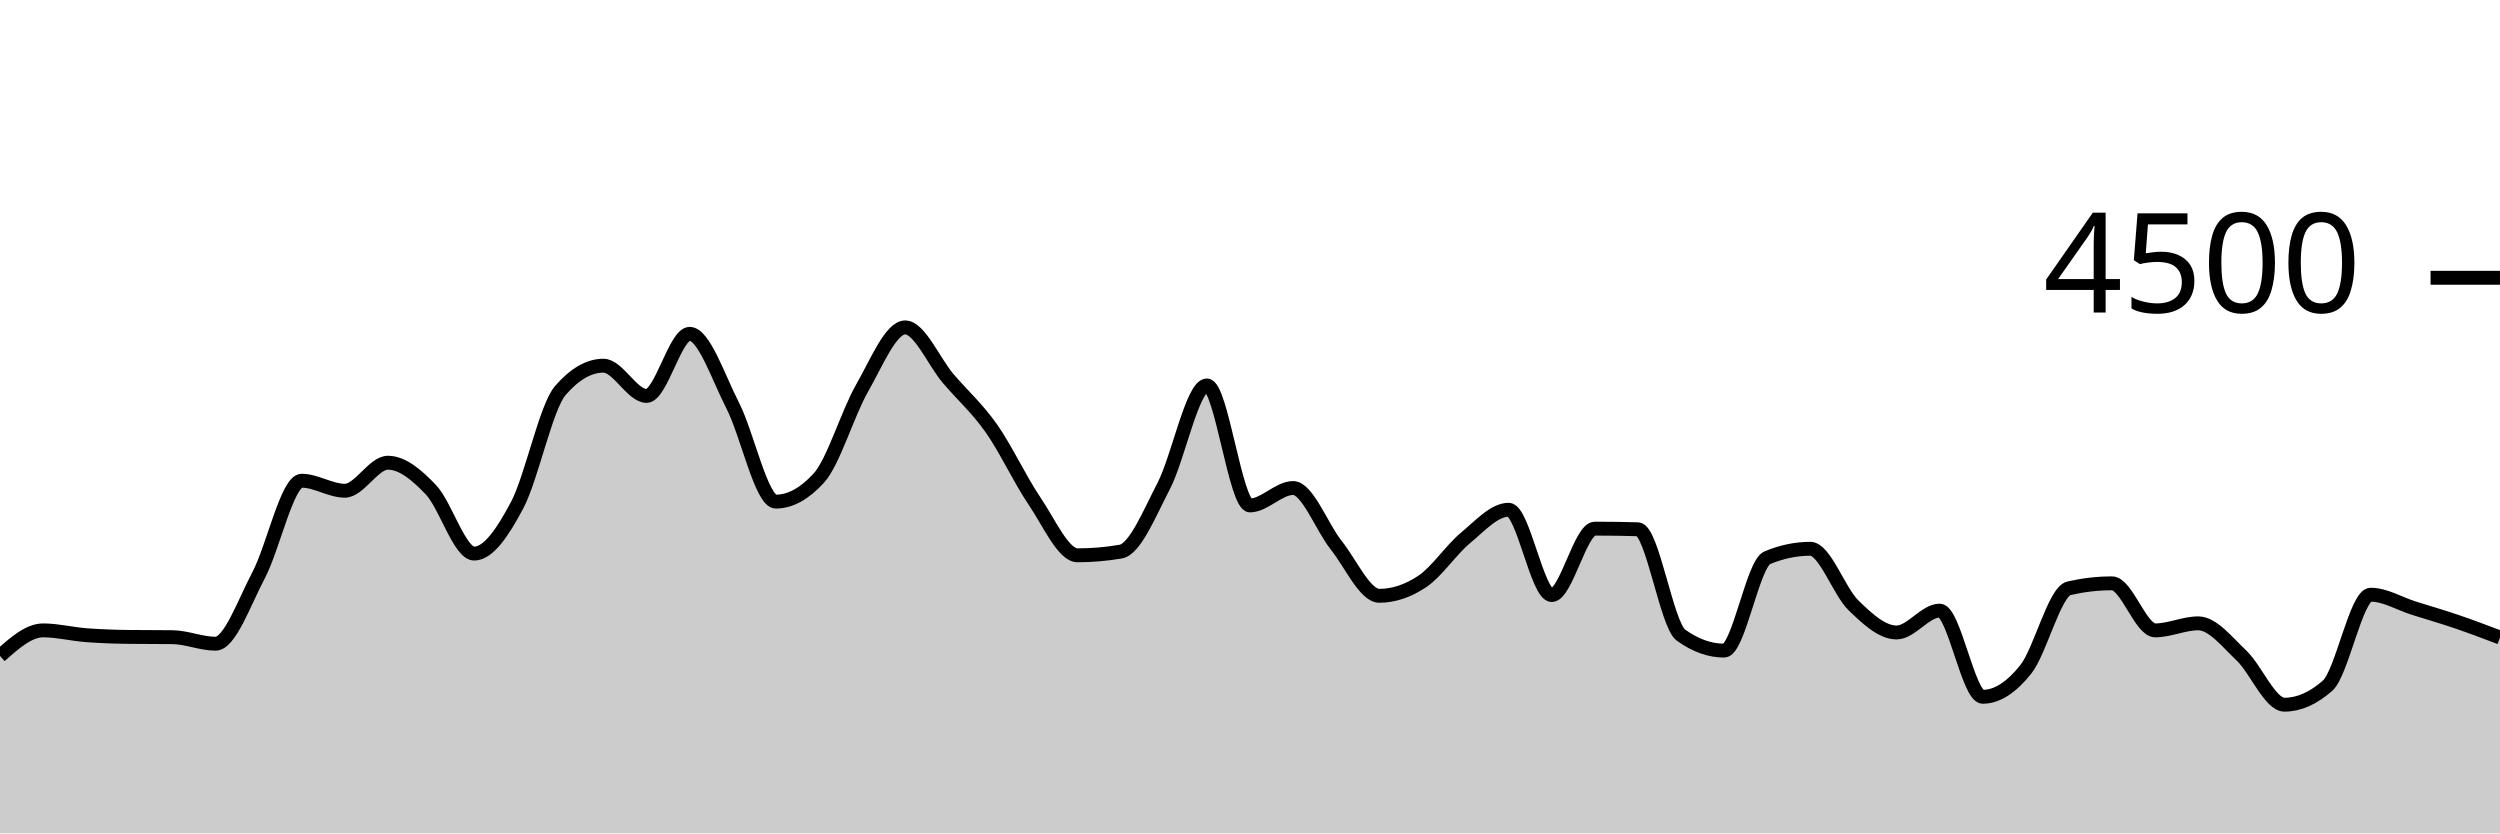
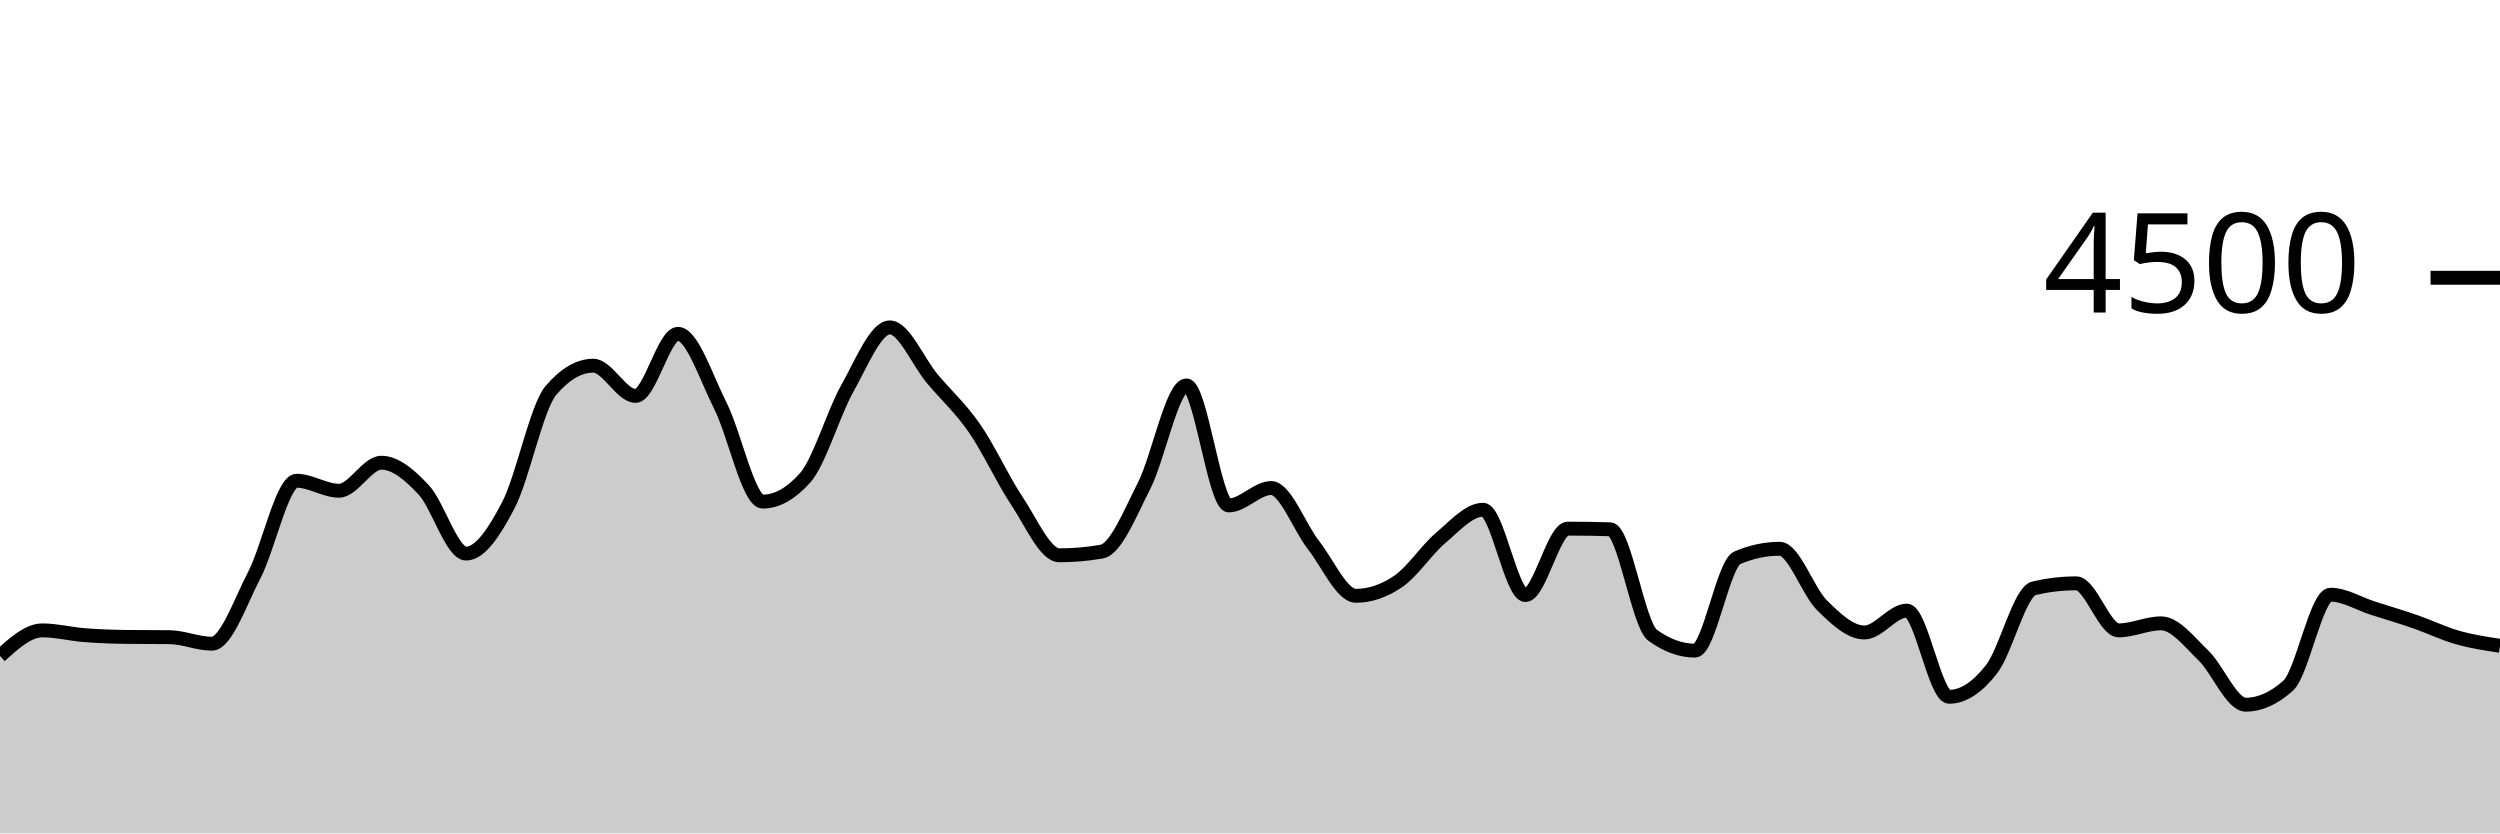
<svg xmlns="http://www.w3.org/2000/svg" viewBox="0 0 180 60">
  <g transform="translate(0,20)">
-     <path class="area" fill="rgba(0, 0, 0, 0.2)" d="M0,27.227C1.034,26.307,2.069,25.387,3.103,25.387C4.138,25.387,5.172,25.655,6.207,25.733C7.241,25.812,8.276,25.846,9.31,25.858C10.345,25.87,11.379,25.864,12.414,25.876C13.448,25.887,14.483,26.347,15.517,26.347C16.552,26.347,17.586,23.369,18.621,21.413C19.655,19.458,20.69,14.613,21.724,14.613C22.759,14.613,23.793,15.333,24.828,15.333C25.862,15.333,26.897,13.316,27.931,13.316C28.966,13.316,30,14.181,31.034,15.271C32.069,16.361,33.103,19.858,34.138,19.858C35.172,19.858,36.207,18.313,37.241,16.356C38.276,14.399,39.31,9.307,40.345,8.116C41.379,6.924,42.414,6.329,43.448,6.329C44.483,6.329,45.517,8.507,46.552,8.507C47.586,8.507,48.621,4.036,49.655,4.036C50.69,4.036,51.724,7.196,52.759,9.209C53.793,11.222,54.828,16.116,55.862,16.116C56.897,16.116,57.931,15.547,58.966,14.409C60,13.271,61.034,9.753,62.069,7.947C63.103,6.141,64.138,3.573,65.172,3.573C66.207,3.573,67.241,6.05,68.276,7.262C69.31,8.474,70.345,9.376,71.379,10.844C72.414,12.313,73.448,14.548,74.483,16.071C75.517,17.594,76.552,19.982,77.586,19.982C78.621,19.982,79.655,19.893,80.69,19.716C81.724,19.538,82.759,16.972,83.793,14.978C84.828,12.984,85.862,7.751,86.897,7.751C87.931,7.751,88.966,16.391,90,16.391C91.034,16.391,92.069,15.138,93.103,15.138C94.138,15.138,95.172,17.96,96.207,19.253C97.241,20.547,98.276,22.898,99.31,22.898C100.345,22.898,101.379,22.551,102.414,21.858C103.448,21.164,104.483,19.588,105.517,18.729C106.552,17.87,107.586,16.702,108.621,16.702C109.655,16.702,110.69,22.844,111.724,22.844C112.759,22.844,113.793,18.062,114.828,18.062C115.862,18.062,116.897,18.077,117.931,18.107C118.966,18.136,120,24.993,121.034,25.733C122.069,26.474,123.103,26.844,124.138,26.844C125.172,26.844,126.207,20.593,127.241,20.16C128.276,19.727,129.31,19.511,130.345,19.511C131.379,19.511,132.414,22.578,133.448,23.582C134.483,24.587,135.517,25.538,136.552,25.538C137.586,25.538,138.621,23.964,139.655,23.964C140.69,23.964,141.724,30.169,142.759,30.169C143.793,30.169,144.828,29.489,145.862,28.187C146.897,26.884,147.931,22.593,148.966,22.356C150,22.119,151.034,22,152.069,22C153.103,22,154.138,25.387,155.172,25.387C156.207,25.387,157.241,24.88,158.276,24.88C159.31,24.88,160.345,26.215,161.379,27.191C162.414,28.167,163.448,30.738,164.483,30.738C165.517,30.738,166.552,30.281,167.586,29.369C168.621,28.456,169.655,22.818,170.69,22.818C171.724,22.818,172.759,23.462,173.793,23.787C174.828,24.111,175.862,24.412,176.897,24.764C177.931,25.117,178.966,25.51,180,25.902L180,40C178.966,40,177.931,40,176.897,40C175.862,40,174.828,40,173.793,40C172.759,40,171.724,40,170.69,40C169.655,40,168.621,40,167.586,40C166.552,40,165.517,40,164.483,40C163.448,40,162.414,40,161.379,40C160.345,40,159.31,40,158.276,40C157.241,40,156.207,40,155.172,40C154.138,40,153.103,40,152.069,40C151.034,40,150,40,148.966,40C147.931,40,146.897,40,145.862,40C144.828,40,143.793,40,142.759,40C141.724,40,140.69,40,139.655,40C138.621,40,137.586,40,136.552,40C135.517,40,134.483,40,133.448,40C132.414,40,131.379,40,130.345,40C129.31,40,128.276,40,127.241,40C126.207,40,125.172,40,124.138,40C123.103,40,122.069,40,121.034,40C120,40,118.966,40,117.931,40C116.897,40,115.862,40,114.828,40C113.793,40,112.759,40,111.724,40C110.69,40,109.655,40,108.621,40C107.586,40,106.552,40,105.517,40C104.483,40,103.448,40,102.414,40C101.379,40,100.345,40,99.31,40C98.276,40,97.241,40,96.207,40C95.172,40,94.138,40,93.103,40C92.069,40,91.034,40,90,40C88.966,40,87.931,40,86.897,40C85.862,40,84.828,40,83.793,40C82.759,40,81.724,40,80.69,40C79.655,40,78.621,40,77.586,40C76.552,40,75.517,40,74.483,40C73.448,40,72.414,40,71.379,40C70.345,40,69.31,40,68.276,40C67.241,40,66.207,40,65.172,40C64.138,40,63.103,40,62.069,40C61.034,40,60,40,58.966,40C57.931,40,56.897,40,55.862,40C54.828,40,53.793,40,52.759,40C51.724,40,50.69,40,49.655,40C48.621,40,47.586,40,46.552,40C45.517,40,44.483,40,43.448,40C42.414,40,41.379,40,40.345,40C39.31,40,38.276,40,37.241,40C36.207,40,35.172,40,34.138,40C33.103,40,32.069,40,31.034,40C30,40,28.966,40,27.931,40C26.897,40,25.862,40,24.828,40C23.793,40,22.759,40,21.724,40C20.69,40,19.655,40,18.621,40C17.586,40,16.552,40,15.517,40C14.483,40,13.448,40,12.414,40C11.379,40,10.345,40,9.31,40C8.276,40,7.241,40,6.207,40C5.172,40,4.138,40,3.103,40C2.069,40,1.034,40,0,40Z" />
-     <path class="line" stroke="black" fill="none" d="M0,27.227C1.034,26.307,2.069,25.387,3.103,25.387C4.138,25.387,5.172,25.655,6.207,25.733C7.241,25.812,8.276,25.846,9.31,25.858C10.345,25.87,11.379,25.864,12.414,25.876C13.448,25.887,14.483,26.347,15.517,26.347C16.552,26.347,17.586,23.369,18.621,21.413C19.655,19.458,20.69,14.613,21.724,14.613C22.759,14.613,23.793,15.333,24.828,15.333C25.862,15.333,26.897,13.316,27.931,13.316C28.966,13.316,30,14.181,31.034,15.271C32.069,16.361,33.103,19.858,34.138,19.858C35.172,19.858,36.207,18.313,37.241,16.356C38.276,14.399,39.31,9.307,40.345,8.116C41.379,6.924,42.414,6.329,43.448,6.329C44.483,6.329,45.517,8.507,46.552,8.507C47.586,8.507,48.621,4.036,49.655,4.036C50.69,4.036,51.724,7.196,52.759,9.209C53.793,11.222,54.828,16.116,55.862,16.116C56.897,16.116,57.931,15.547,58.966,14.409C60,13.271,61.034,9.753,62.069,7.947C63.103,6.141,64.138,3.573,65.172,3.573C66.207,3.573,67.241,6.05,68.276,7.262C69.31,8.474,70.345,9.376,71.379,10.844C72.414,12.313,73.448,14.548,74.483,16.071C75.517,17.594,76.552,19.982,77.586,19.982C78.621,19.982,79.655,19.893,80.69,19.716C81.724,19.538,82.759,16.972,83.793,14.978C84.828,12.984,85.862,7.751,86.897,7.751C87.931,7.751,88.966,16.391,90,16.391C91.034,16.391,92.069,15.138,93.103,15.138C94.138,15.138,95.172,17.96,96.207,19.253C97.241,20.547,98.276,22.898,99.31,22.898C100.345,22.898,101.379,22.551,102.414,21.858C103.448,21.164,104.483,19.588,105.517,18.729C106.552,17.87,107.586,16.702,108.621,16.702C109.655,16.702,110.69,22.844,111.724,22.844C112.759,22.844,113.793,18.062,114.828,18.062C115.862,18.062,116.897,18.077,117.931,18.107C118.966,18.136,120,24.993,121.034,25.733C122.069,26.474,123.103,26.844,124.138,26.844C125.172,26.844,126.207,20.593,127.241,20.16C128.276,19.727,129.31,19.511,130.345,19.511C131.379,19.511,132.414,22.578,133.448,23.582C134.483,24.587,135.517,25.538,136.552,25.538C137.586,25.538,138.621,23.964,139.655,23.964C140.69,23.964,141.724,30.169,142.759,30.169C143.793,30.169,144.828,29.489,145.862,28.187C146.897,26.884,147.931,22.593,148.966,22.356C150,22.119,151.034,22,152.069,22C153.103,22,154.138,25.387,155.172,25.387C156.207,25.387,157.241,24.88,158.276,24.88C159.31,24.88,160.345,26.215,161.379,27.191C162.414,28.167,163.448,30.738,164.483,30.738C165.517,30.738,166.552,30.281,167.586,29.369C168.621,28.456,169.655,22.818,170.69,22.818C171.724,22.818,172.759,23.462,173.793,23.787C174.828,24.111,175.862,24.412,176.897,24.764C177.931,25.117,178.966,25.51,180,25.902" />
+     <path class="area" fill="rgba(0, 0, 0, 0.2)" d="M0,27.227C1.017,26.307,2.034,25.387,3.051,25.387C4.068,25.387,5.085,25.655,6.102,25.733C7.119,25.812,8.136,25.846,9.153,25.858C10.169,25.87,11.186,25.864,12.203,25.876C13.22,25.887,14.237,26.347,15.254,26.347C16.271,26.347,17.288,23.369,18.305,21.413C19.322,19.458,20.339,14.613,21.356,14.613C22.373,14.613,23.39,15.333,24.407,15.333C25.424,15.333,26.441,13.316,27.458,13.316C28.475,13.316,29.492,14.181,30.508,15.271C31.525,16.361,32.542,19.858,33.559,19.858C34.576,19.858,35.593,18.313,36.61,16.356C37.627,14.399,38.644,9.307,39.661,8.116C40.678,6.924,41.695,6.329,42.712,6.329C43.729,6.329,44.746,8.507,45.763,8.507C46.78,8.507,47.797,4.036,48.814,4.036C49.831,4.036,50.847,7.196,51.864,9.209C52.881,11.222,53.898,16.116,54.915,16.116C55.932,16.116,56.949,15.547,57.966,14.409C58.983,13.271,60,9.753,61.017,7.947C62.034,6.141,63.051,3.573,64.068,3.573C65.085,3.573,66.102,6.05,67.119,7.262C68.136,8.474,69.153,9.376,70.169,10.844C71.186,12.313,72.203,14.548,73.22,16.071C74.237,17.594,75.254,19.982,76.271,19.982C77.288,19.982,78.305,19.893,79.322,19.716C80.339,19.538,81.356,16.972,82.373,14.978C83.39,12.984,84.407,7.751,85.424,7.751C86.441,7.751,87.458,16.391,88.475,16.391C89.492,16.391,90.508,15.138,91.525,15.138C92.542,15.138,93.559,17.96,94.576,19.253C95.593,20.547,96.61,22.898,97.627,22.898C98.644,22.898,99.661,22.551,100.678,21.858C101.695,21.164,102.712,19.588,103.729,18.729C104.746,17.87,105.763,16.702,106.78,16.702C107.797,16.702,108.814,22.844,109.831,22.844C110.847,22.844,111.864,18.062,112.881,18.062C113.898,18.062,114.915,18.077,115.932,18.107C116.949,18.136,117.966,24.993,118.983,25.733C120,26.474,121.017,26.844,122.034,26.844C123.051,26.844,124.068,20.593,125.085,20.16C126.102,19.727,127.119,19.511,128.136,19.511C129.153,19.511,130.169,22.578,131.186,23.582C132.203,24.587,133.22,25.538,134.237,25.538C135.254,25.538,136.271,23.964,137.288,23.964C138.305,23.964,139.322,30.169,140.339,30.169C141.356,30.169,142.373,29.489,143.39,28.187C144.407,26.884,145.424,22.593,146.441,22.356C147.458,22.119,148.475,22,149.492,22C150.508,22,151.525,25.387,152.542,25.387C153.559,25.387,154.576,24.88,155.593,24.88C156.61,24.88,157.627,26.215,158.644,27.191C159.661,28.167,160.678,30.738,161.695,30.738C162.712,30.738,163.729,30.281,164.746,29.369C165.763,28.456,166.78,22.818,167.797,22.818C168.814,22.818,169.831,23.462,170.847,23.787C171.864,24.111,172.881,24.412,173.898,24.764C174.915,25.117,175.932,25.613,176.949,25.902C177.966,26.191,178.983,26.344,180,26.498L180,40C178.983,40,177.966,40,176.949,40C175.932,40,174.915,40,173.898,40C172.881,40,171.864,40,170.847,40C169.831,40,168.814,40,167.797,40C166.78,40,165.763,40,164.746,40C163.729,40,162.712,40,161.695,40C160.678,40,159.661,40,158.644,40C157.627,40,156.61,40,155.593,40C154.576,40,153.559,40,152.542,40C151.525,40,150.508,40,149.492,40C148.475,40,147.458,40,146.441,40C145.424,40,144.407,40,143.39,40C142.373,40,141.356,40,140.339,40C139.322,40,138.305,40,137.288,40C136.271,40,135.254,40,134.237,40C133.22,40,132.203,40,131.186,40C130.169,40,129.153,40,128.136,40C127.119,40,126.102,40,125.085,40C124.068,40,123.051,40,122.034,40C121.017,40,120,40,118.983,40C117.966,40,116.949,40,115.932,40C114.915,40,113.898,40,112.881,40C111.864,40,110.847,40,109.831,40C108.814,40,107.797,40,106.78,40C105.763,40,104.746,40,103.729,40C102.712,40,101.695,40,100.678,40C99.661,40,98.644,40,97.627,40C96.61,40,95.593,40,94.576,40C93.559,40,92.542,40,91.525,40C90.508,40,89.492,40,88.475,40C87.458,40,86.441,40,85.424,40C84.407,40,83.39,40,82.373,40C81.356,40,80.339,40,79.322,40C78.305,40,77.288,40,76.271,40C75.254,40,74.237,40,73.22,40C72.203,40,71.186,40,70.169,40C69.153,40,68.136,40,67.119,40C66.102,40,65.085,40,64.068,40C63.051,40,62.034,40,61.017,40C60,40,58.983,40,57.966,40C56.949,40,55.932,40,54.915,40C53.898,40,52.881,40,51.864,40C50.847,40,49.831,40,48.814,40C47.797,40,46.78,40,45.763,40C44.746,40,43.729,40,42.712,40C41.695,40,40.678,40,39.661,40C38.644,40,37.627,40,36.61,40C35.593,40,34.576,40,33.559,40C32.542,40,31.525,40,30.508,40C29.492,40,28.475,40,27.458,40C26.441,40,25.424,40,24.407,40C23.39,40,22.373,40,21.356,40C20.339,40,19.322,40,18.305,40C17.288,40,16.271,40,15.254,40C14.237,40,13.22,40,12.203,40C11.186,40,10.169,40,9.153,40C8.136,40,7.119,40,6.102,40C5.085,40,4.068,40,3.051,40C2.034,40,1.017,40,0,40Z" />
+     <path class="line" stroke="black" fill="none" d="M0,27.227C1.017,26.307,2.034,25.387,3.051,25.387C4.068,25.387,5.085,25.655,6.102,25.733C7.119,25.812,8.136,25.846,9.153,25.858C10.169,25.87,11.186,25.864,12.203,25.876C13.22,25.887,14.237,26.347,15.254,26.347C16.271,26.347,17.288,23.369,18.305,21.413C19.322,19.458,20.339,14.613,21.356,14.613C22.373,14.613,23.39,15.333,24.407,15.333C25.424,15.333,26.441,13.316,27.458,13.316C28.475,13.316,29.492,14.181,30.508,15.271C31.525,16.361,32.542,19.858,33.559,19.858C34.576,19.858,35.593,18.313,36.61,16.356C37.627,14.399,38.644,9.307,39.661,8.116C40.678,6.924,41.695,6.329,42.712,6.329C43.729,6.329,44.746,8.507,45.763,8.507C46.78,8.507,47.797,4.036,48.814,4.036C49.831,4.036,50.847,7.196,51.864,9.209C52.881,11.222,53.898,16.116,54.915,16.116C55.932,16.116,56.949,15.547,57.966,14.409C58.983,13.271,60,9.753,61.017,7.947C62.034,6.141,63.051,3.573,64.068,3.573C65.085,3.573,66.102,6.05,67.119,7.262C68.136,8.474,69.153,9.376,70.169,10.844C71.186,12.313,72.203,14.548,73.22,16.071C74.237,17.594,75.254,19.982,76.271,19.982C77.288,19.982,78.305,19.893,79.322,19.716C80.339,19.538,81.356,16.972,82.373,14.978C83.39,12.984,84.407,7.751,85.424,7.751C86.441,7.751,87.458,16.391,88.475,16.391C89.492,16.391,90.508,15.138,91.525,15.138C92.542,15.138,93.559,17.96,94.576,19.253C95.593,20.547,96.61,22.898,97.627,22.898C98.644,22.898,99.661,22.551,100.678,21.858C101.695,21.164,102.712,19.588,103.729,18.729C104.746,17.87,105.763,16.702,106.78,16.702C107.797,16.702,108.814,22.844,109.831,22.844C110.847,22.844,111.864,18.062,112.881,18.062C113.898,18.062,114.915,18.077,115.932,18.107C116.949,18.136,117.966,24.993,118.983,25.733C120,26.474,121.017,26.844,122.034,26.844C123.051,26.844,124.068,20.593,125.085,20.16C126.102,19.727,127.119,19.511,128.136,19.511C129.153,19.511,130.169,22.578,131.186,23.582C132.203,24.587,133.22,25.538,134.237,25.538C135.254,25.538,136.271,23.964,137.288,23.964C138.305,23.964,139.322,30.169,140.339,30.169C141.356,30.169,142.373,29.489,143.39,28.187C144.407,26.884,145.424,22.593,146.441,22.356C147.458,22.119,148.475,22,149.492,22C150.508,22,151.525,25.387,152.542,25.387C153.559,25.387,154.576,24.88,155.593,24.88C156.61,24.88,157.627,26.215,158.644,27.191C159.661,28.167,160.678,30.738,161.695,30.738C162.712,30.738,163.729,30.281,164.746,29.369C165.763,28.456,166.78,22.818,167.797,22.818C168.814,22.818,169.831,23.462,170.847,23.787C171.864,24.111,172.881,24.412,173.898,24.764C174.915,25.117,175.932,25.613,176.949,25.902C177.966,26.191,178.983,26.344,180,26.498" />
    <path class="axis-ceiling" stroke-width="1" stroke="black" fill="none" d="M175,0L180,0" />
    <text class="axis-ceiling-label" font-family="sans-serif" text-anchor="end" font-size="10px" x="170" y="2.5">4500</text>
  </g>
</svg>
